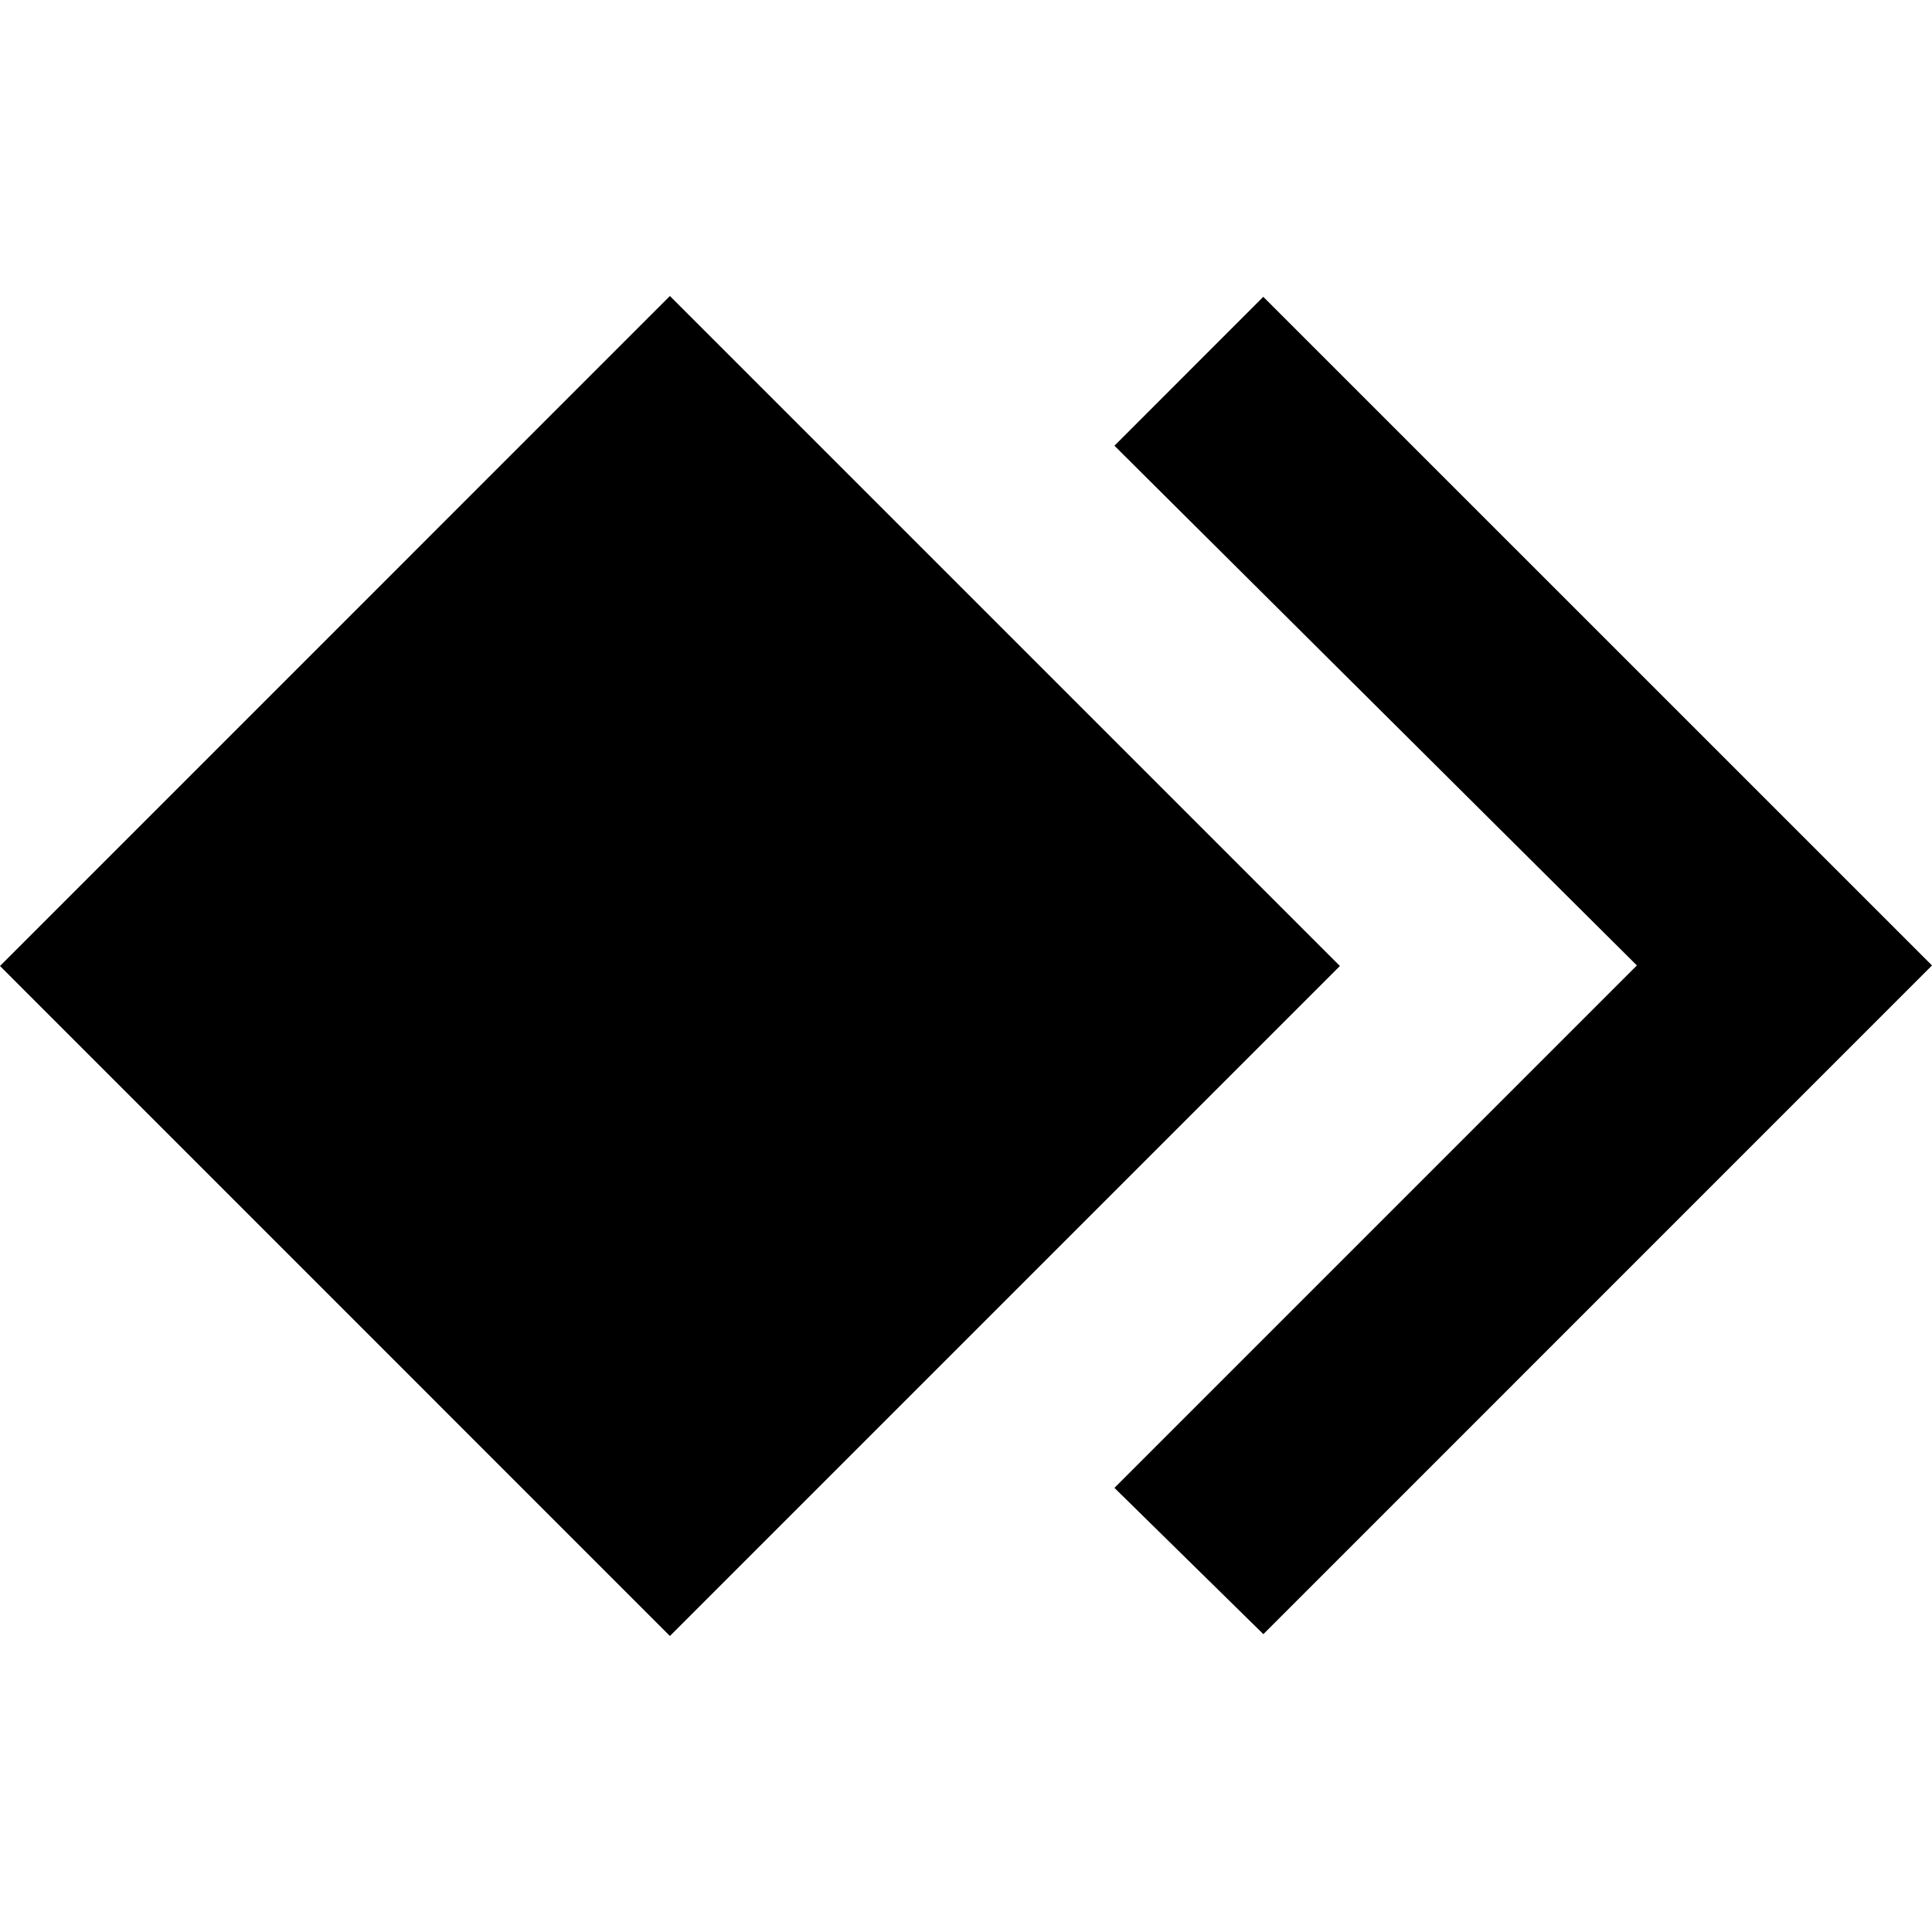
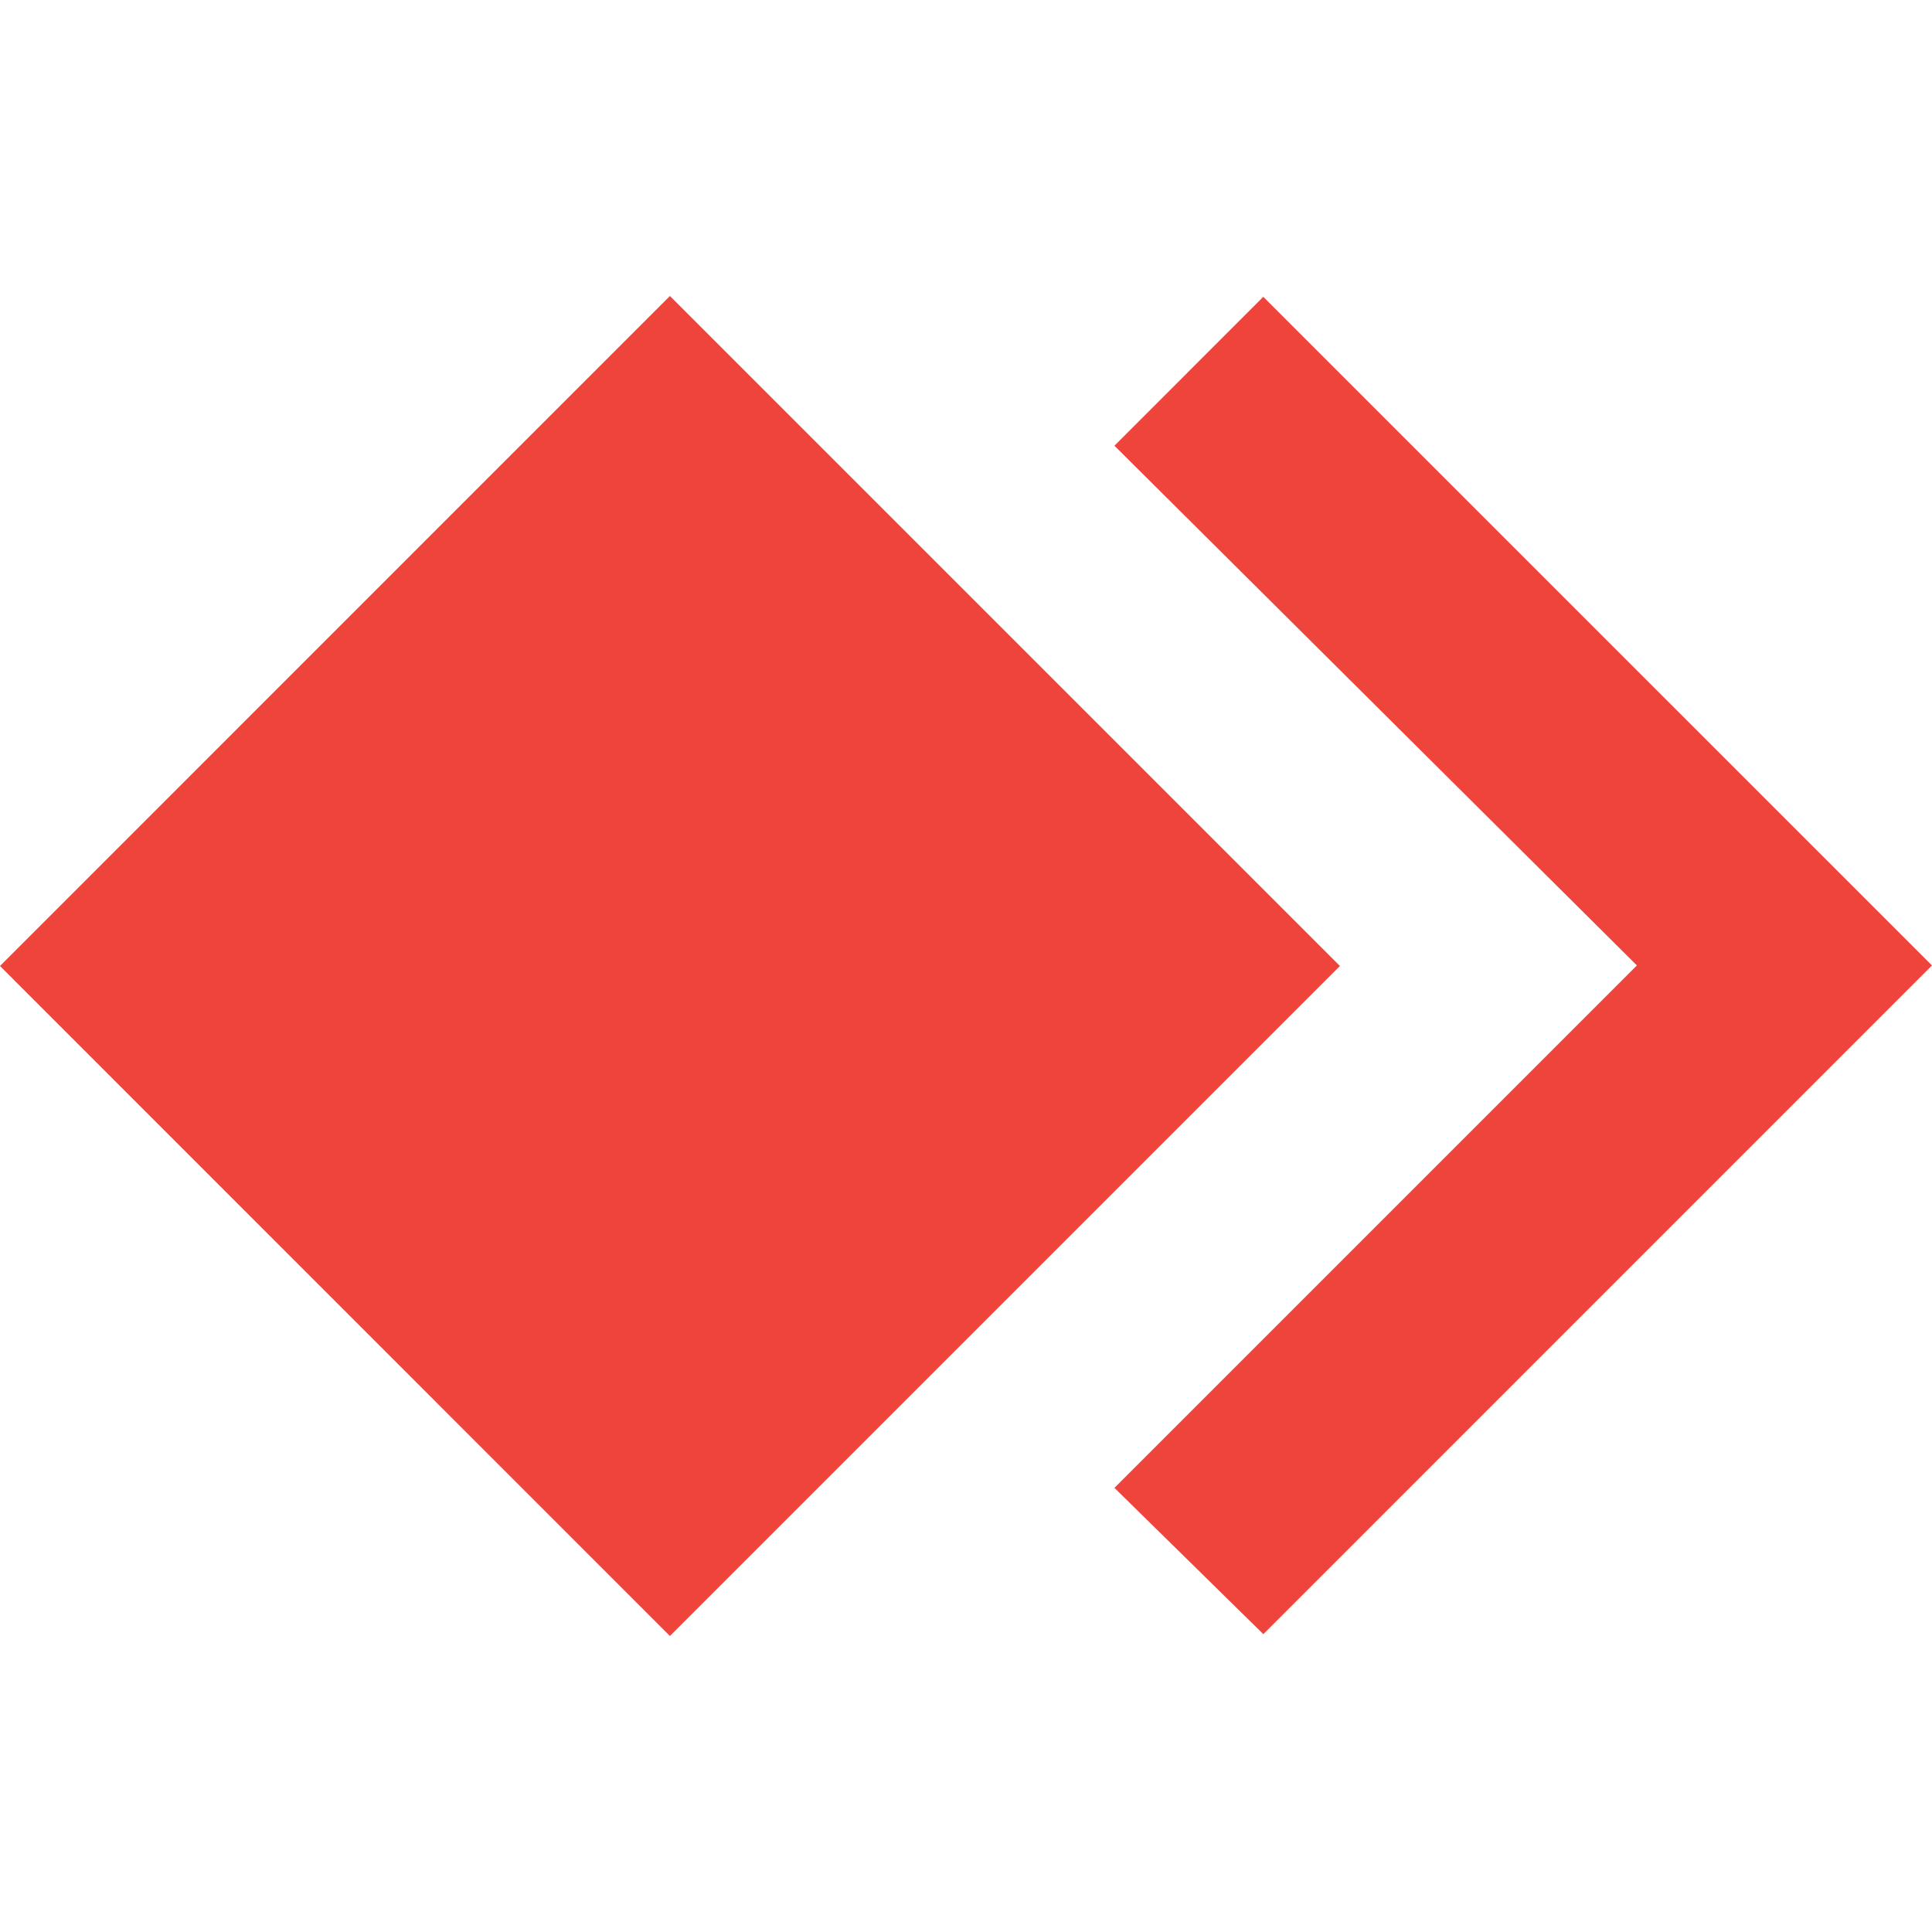
- <svg xmlns="http://www.w3.org/2000/svg" role="img" viewBox="0 0 24 24">
-   <path d="M8.322 3.677L0 12l8.322 8.323L16.645 12zm7.371.01l-1.849 1.85 6.49 6.456-6.49 6.49 1.85 1.817L24 11.993Z" />
+ <svg xmlns="http://www.w3.org/2000/svg" width="1em" height="1em" viewBox="0 0 24 24">
+   <path fill="#ef443b" d="M8.322 3.677L0 12l8.322 8.323L16.645 12zm7.371.01l-1.849 1.85l6.49 6.456l-6.49 6.49l1.85 1.817L24 11.993Z" />
</svg>
